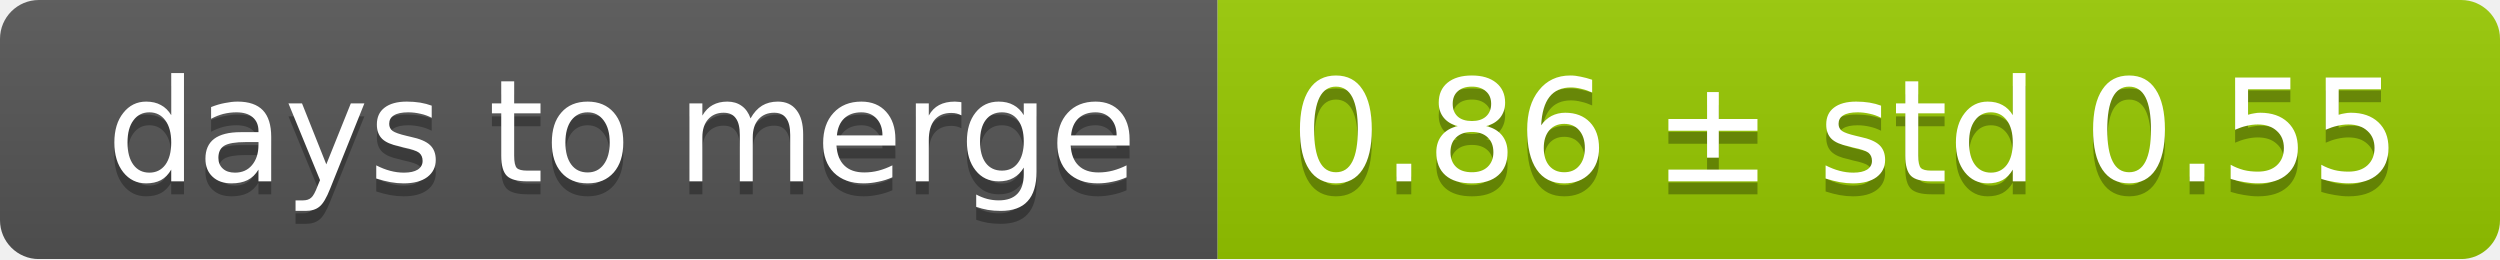
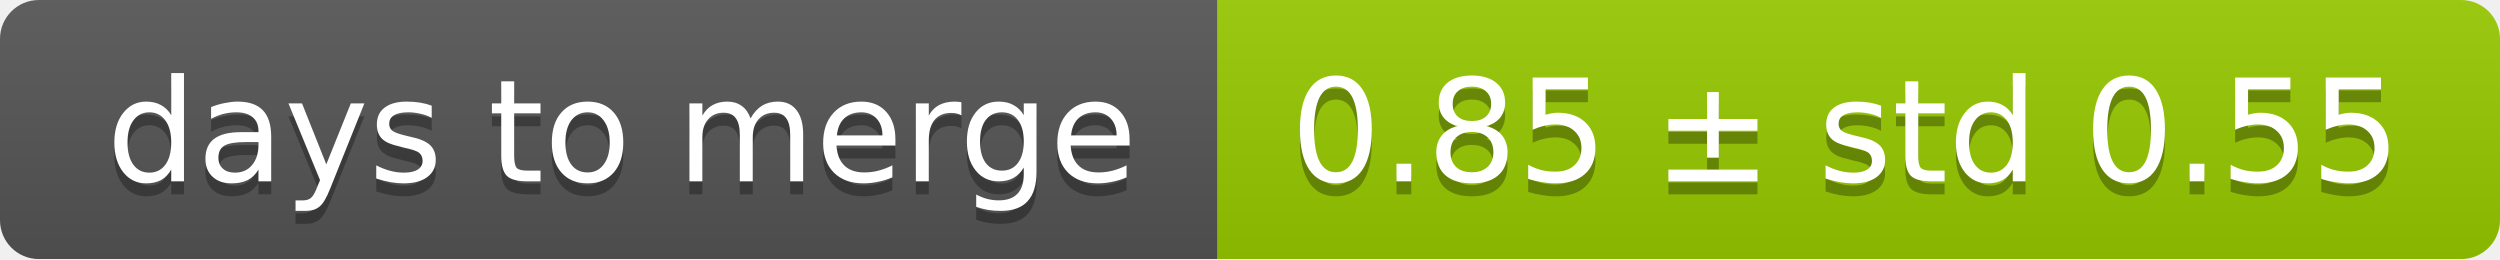
<svg xmlns="http://www.w3.org/2000/svg" width="193" height="20">
  <linearGradient id="smooth" x2="0" y2="100%">
    <stop offset="0" stop-color="#bbb" stop-opacity=".1" />
    <stop offset="1" stop-opacity=".1" />
  </linearGradient>
  <mask id="round">
    <rect width="193" height="20" rx="3" fill="#fff" />
  </mask>
  <g mask="url(#round)">
    <rect width="94" height="20" fill="#555" />
    <rect x="94" width="99" height="20" fill="#97ca00" />
    <rect width="193" height="20" fill="url(#smooth)" />
  </g>
  <g fill="#fff" text-anchor="middle" font-family="DejaVu Sans,Verdana,Geneva,sans-serif" font-size="11">
    <text x="48" y="15" fill="#010101" fill-opacity=".3">days to merge</text>
    <text x="48" y="14">days to merge</text>
-     <text x="142.5" y="15" fill="#010101" fill-opacity=".3">0.86 ± std 0.55</text>
-     <text x="142.5" y="14">0.86 ± std 0.55</text>
+     <text x="142.5" y="15" fill="#010101" fill-opacity=".3">0.85 ± std 0.55</text>
+     <text x="142.5" y="14">0.85 ± std 0.55</text>
  </g>
</svg>
